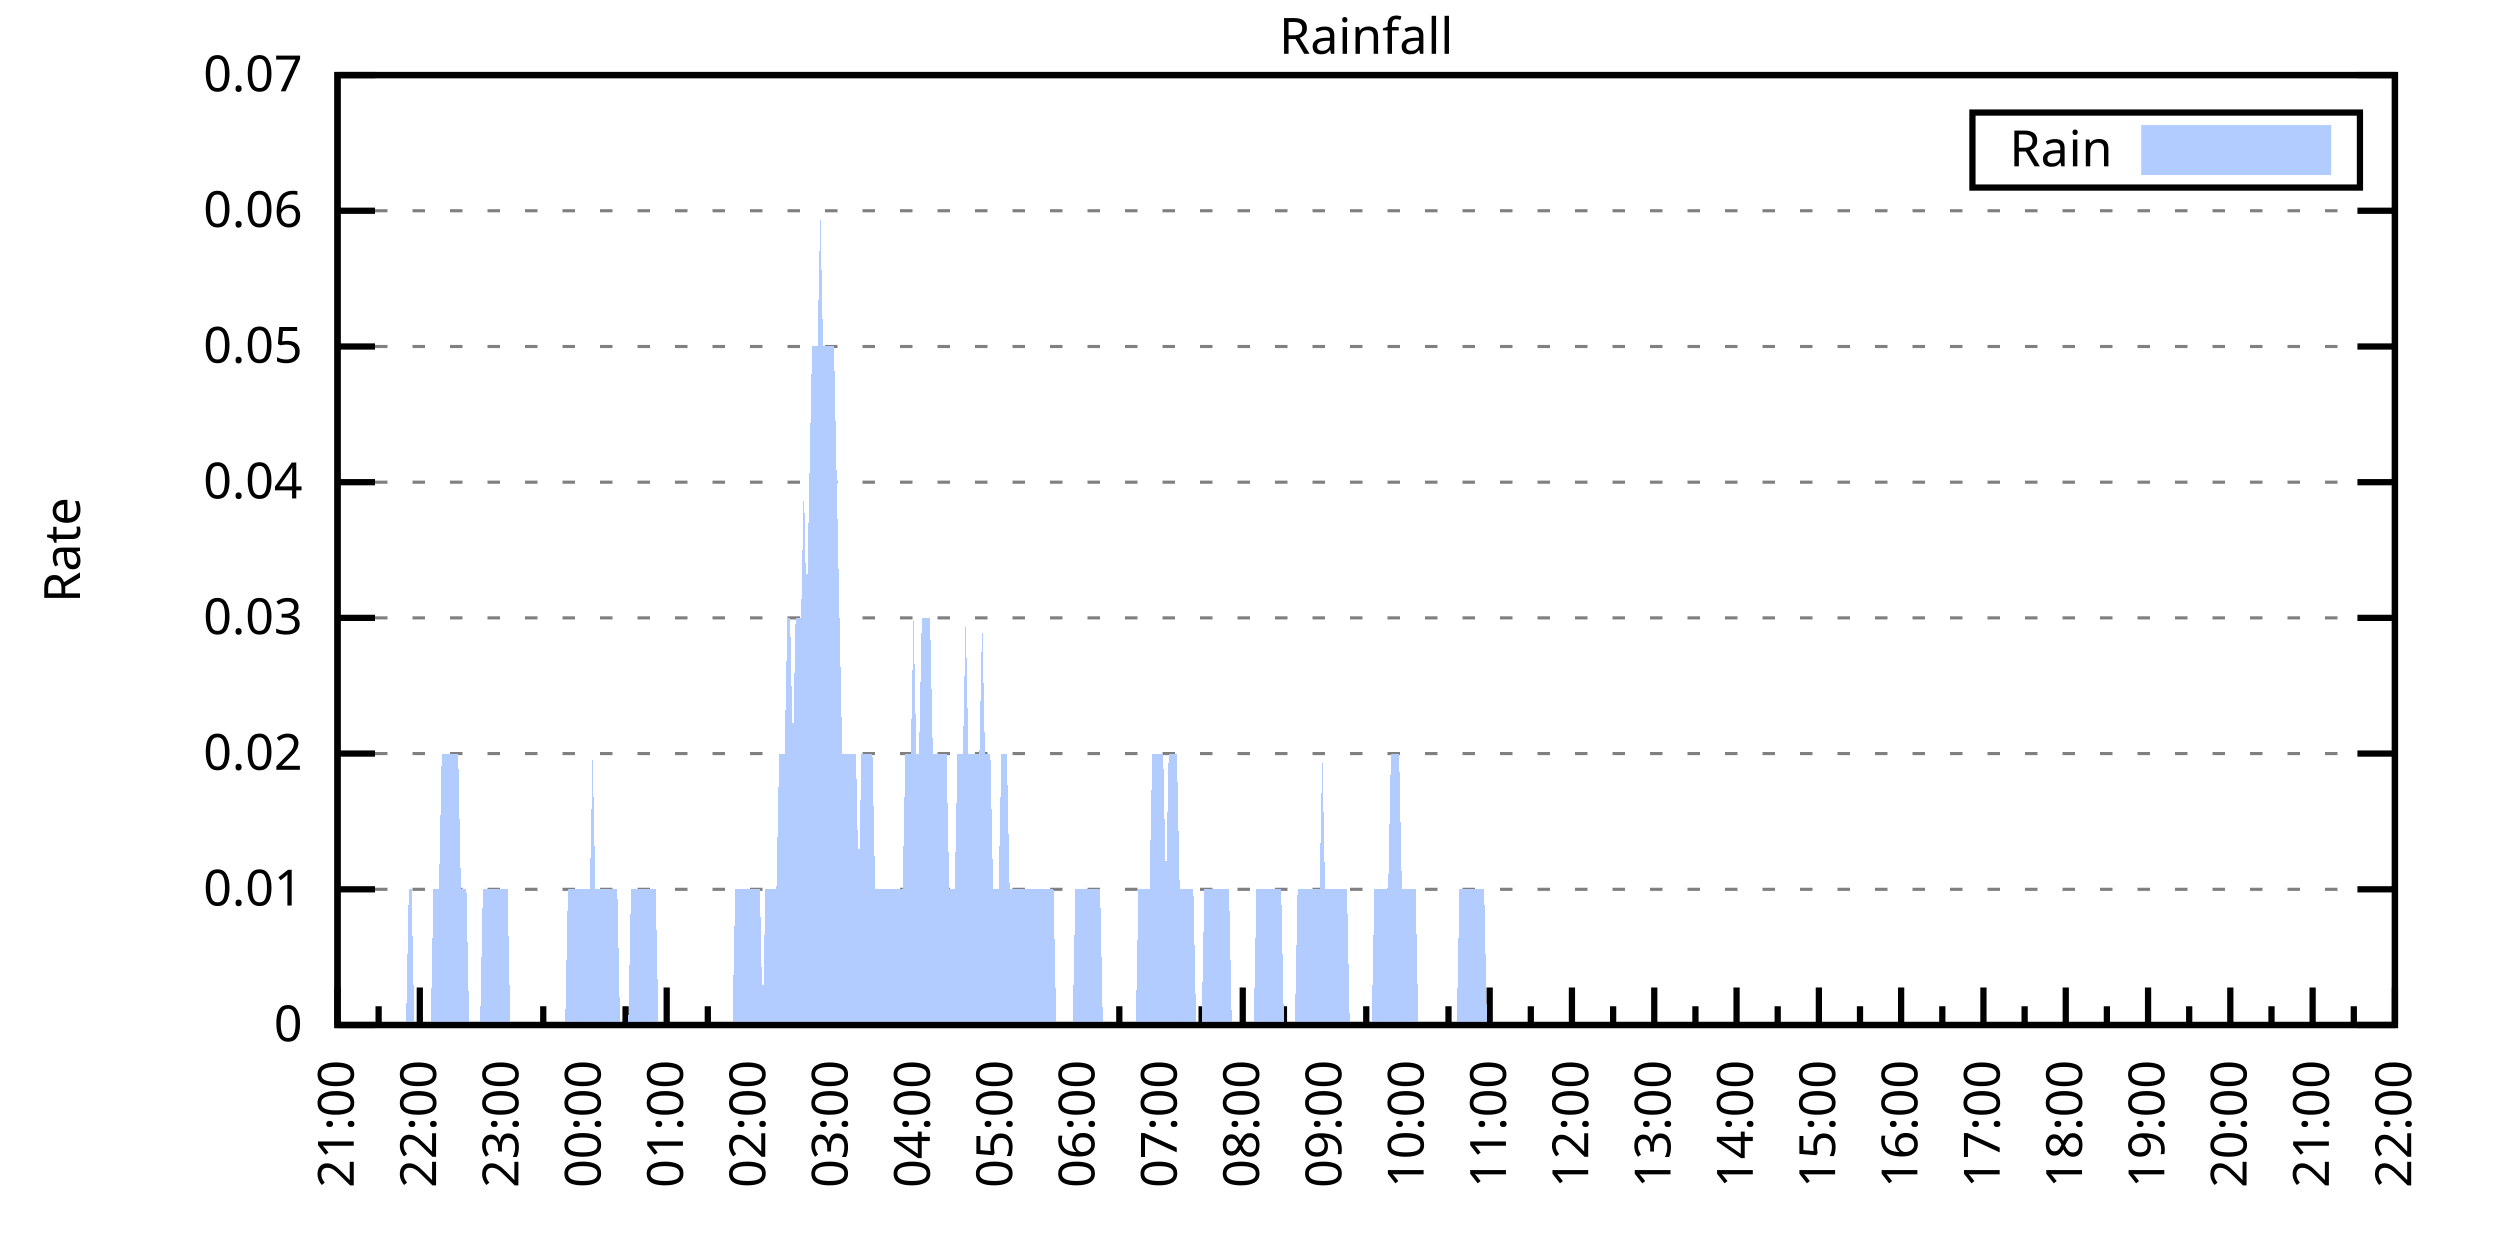
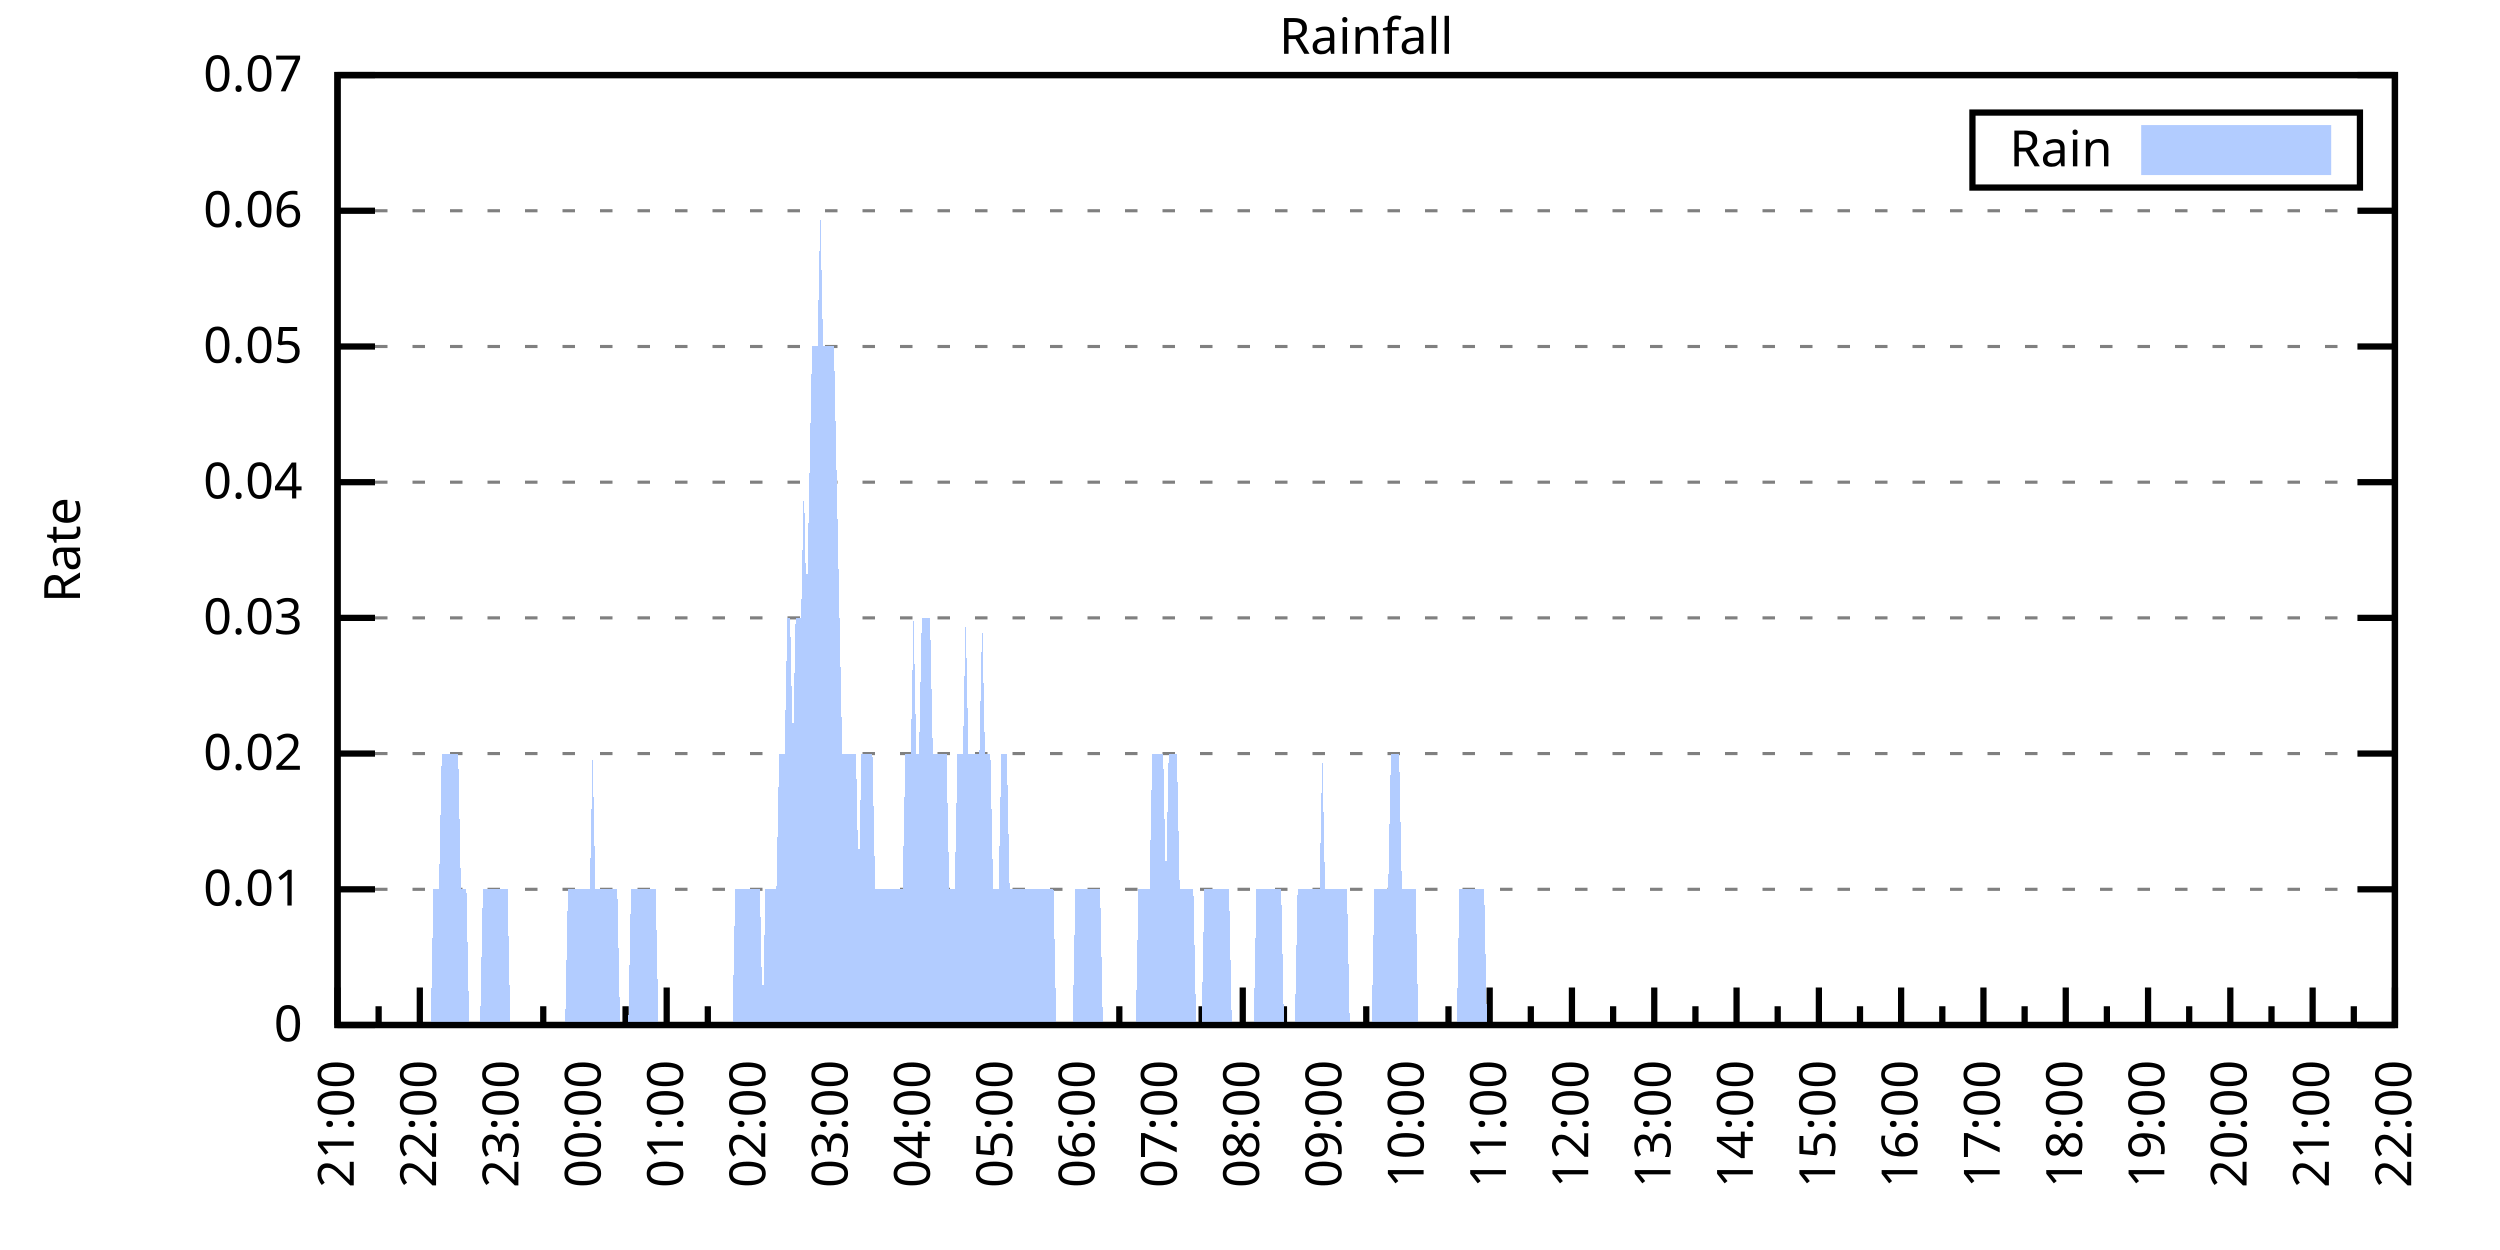
<svg xmlns="http://www.w3.org/2000/svg" xmlns:xlink="http://www.w3.org/1999/xlink" width="400" height="200" viewBox="0 0 400 200">
  <g id="gnuplot_canvas">
    <rect x="0" y="0" width="400" height="200" fill="none" />
    <defs>
      <circle id="gpDot" r="0.5" stroke-width="0.5" stroke="currentColor" />
      <path id="gpPt0" stroke-width="0.333" stroke="currentColor" d="M-1,0 h2 M0,-1 v2" />
      <path id="gpPt1" stroke-width="0.333" stroke="currentColor" d="M-1,-1 L1,1 M1,-1 L-1,1" />
      <path id="gpPt2" stroke-width="0.333" stroke="currentColor" d="M-1,0 L1,0 M0,-1 L0,1 M-1,-1 L1,1 M-1,1 L1,-1" />
      <rect id="gpPt3" stroke-width="0.333" stroke="currentColor" x="-1" y="-1" width="2" height="2" />
      <rect id="gpPt4" stroke-width="0.333" stroke="currentColor" fill="currentColor" x="-1" y="-1" width="2" height="2" />
      <circle id="gpPt5" stroke-width="0.333" stroke="currentColor" cx="0" cy="0" r="1" />
      <use xlink:href="#gpPt5" id="gpPt6" fill="currentColor" stroke="none" />
      <path id="gpPt7" stroke-width="0.333" stroke="currentColor" d="M0,-1.33 L-1.33,0.67 L1.33,0.67 z" />
      <use xlink:href="#gpPt7" id="gpPt8" fill="currentColor" stroke="none" />
      <use xlink:href="#gpPt7" id="gpPt9" stroke="currentColor" transform="rotate(180)" />
      <use xlink:href="#gpPt9" id="gpPt10" fill="currentColor" stroke="none" />
      <use xlink:href="#gpPt3" id="gpPt11" stroke="currentColor" transform="rotate(45)" />
      <use xlink:href="#gpPt11" id="gpPt12" fill="currentColor" stroke="none" />
      <path id="gpPt13" stroke-width="0.333" stroke="currentColor" d="M0,1.330 L1.265,0.411 L0.782,-1.067 L-0.782,-1.076 L-1.265,0.411 z" />
      <use xlink:href="#gpPt13" id="gpPt14" fill="currentColor" stroke="none" />
      <filter id="textbox" filterUnits="objectBoundingBox" x="0" y="0" height="1" width="1">
        <feFlood flood-color="white" flood-opacity="1" result="bgnd" />
        <feComposite in="SourceGraphic" in2="bgnd" operator="atop" />
      </filter>
      <filter id="greybox" filterUnits="objectBoundingBox" x="0" y="0" height="1" width="1">
        <feFlood flood-color="lightgrey" flood-opacity="1" result="grey" />
        <feComposite in="SourceGraphic" in2="grey" operator="atop" />
      </filter>
    </defs>
    <g fill="none" color="white" stroke="currentColor" stroke-width="1.00" stroke-linecap="butt" stroke-linejoin="miter">
</g>
    <g fill="none" color="black" stroke="currentColor" stroke-width="1.00" stroke-linecap="butt" stroke-linejoin="miter">
      <g stroke="none" shape-rendering="crispEdges">
        <polygon fill="rgb(255, 255, 255)" points="54.00,164.00 383.18,164.00 383.18,12.02 54.00,12.02 " />
      </g>
    </g>
    <g fill="none" color="black" stroke="currentColor" stroke-width="1.00" stroke-linecap="butt" stroke-linejoin="miter">
</g>
    <g fill="none" color="black" stroke="black" stroke-width="0.50" stroke-linecap="butt" stroke-linejoin="miter">
</g>
    <g fill="none" color="gray" stroke="currentColor" stroke-width="0.50" stroke-linecap="butt" stroke-linejoin="miter">
      <path stroke="gray" stroke-dasharray="2,4" class="gridline" d="M54.00,164.00 L383.19,164.00  " />
    </g>
    <g fill="none" color="gray" stroke="gray" stroke-width="1.00" stroke-linecap="butt" stroke-linejoin="miter">
</g>
    <g fill="none" color="black" stroke="currentColor" stroke-width="1.00" stroke-linecap="butt" stroke-linejoin="miter">
      <path stroke="black" d="M54.00,164.00 L60.00,164.00 M383.19,164.00 L377.19,164.00  " />
      <g transform="translate(48.40,166.60)" stroke="none" fill="black" font-family="Sans" font-size="8.00" text-anchor="end">
        <text>
          <tspan font-family="Sans"> 0</tspan>
        </text>
      </g>
    </g>
    <g fill="none" color="black" stroke="currentColor" stroke-width="1.00" stroke-linecap="butt" stroke-linejoin="miter">
</g>
    <g fill="none" color="black" stroke="black" stroke-width="0.50" stroke-linecap="butt" stroke-linejoin="miter">
</g>
    <g fill="none" color="gray" stroke="currentColor" stroke-width="0.50" stroke-linecap="butt" stroke-linejoin="miter">
      <path stroke="gray" stroke-dasharray="2,4" class="gridline" d="M54.00,142.29 L383.19,142.29  " />
    </g>
    <g fill="none" color="gray" stroke="gray" stroke-width="1.00" stroke-linecap="butt" stroke-linejoin="miter">
</g>
    <g fill="none" color="black" stroke="currentColor" stroke-width="1.00" stroke-linecap="butt" stroke-linejoin="miter">
      <path stroke="black" d="M54.00,142.29 L60.00,142.29 M383.19,142.29 L377.19,142.29  " />
      <g transform="translate(48.40,144.89)" stroke="none" fill="black" font-family="Sans" font-size="8.00" text-anchor="end">
        <text>
          <tspan font-family="Sans"> 0.01</tspan>
        </text>
      </g>
    </g>
    <g fill="none" color="black" stroke="currentColor" stroke-width="1.00" stroke-linecap="butt" stroke-linejoin="miter">
</g>
    <g fill="none" color="black" stroke="black" stroke-width="0.50" stroke-linecap="butt" stroke-linejoin="miter">
</g>
    <g fill="none" color="gray" stroke="currentColor" stroke-width="0.50" stroke-linecap="butt" stroke-linejoin="miter">
      <path stroke="gray" stroke-dasharray="2,4" class="gridline" d="M54.00,120.57 L383.19,120.57  " />
    </g>
    <g fill="none" color="gray" stroke="gray" stroke-width="1.00" stroke-linecap="butt" stroke-linejoin="miter">
</g>
    <g fill="none" color="black" stroke="currentColor" stroke-width="1.00" stroke-linecap="butt" stroke-linejoin="miter">
      <path stroke="black" d="M54.00,120.57 L60.00,120.57 M383.19,120.57 L377.19,120.57  " />
      <g transform="translate(48.40,123.17)" stroke="none" fill="black" font-family="Sans" font-size="8.00" text-anchor="end">
        <text>
          <tspan font-family="Sans"> 0.02</tspan>
        </text>
      </g>
    </g>
    <g fill="none" color="black" stroke="currentColor" stroke-width="1.00" stroke-linecap="butt" stroke-linejoin="miter">
</g>
    <g fill="none" color="black" stroke="black" stroke-width="0.50" stroke-linecap="butt" stroke-linejoin="miter">
</g>
    <g fill="none" color="gray" stroke="currentColor" stroke-width="0.50" stroke-linecap="butt" stroke-linejoin="miter">
      <path stroke="gray" stroke-dasharray="2,4" class="gridline" d="M54.00,98.86 L383.19,98.86  " />
    </g>
    <g fill="none" color="gray" stroke="gray" stroke-width="1.00" stroke-linecap="butt" stroke-linejoin="miter">
</g>
    <g fill="none" color="black" stroke="currentColor" stroke-width="1.00" stroke-linecap="butt" stroke-linejoin="miter">
      <path stroke="black" d="M54.00,98.86 L60.00,98.86 M383.19,98.86 L377.19,98.86  " />
      <g transform="translate(48.40,101.46)" stroke="none" fill="black" font-family="Sans" font-size="8.00" text-anchor="end">
        <text>
          <tspan font-family="Sans"> 0.03</tspan>
        </text>
      </g>
    </g>
    <g fill="none" color="black" stroke="currentColor" stroke-width="1.00" stroke-linecap="butt" stroke-linejoin="miter">
</g>
    <g fill="none" color="black" stroke="black" stroke-width="0.50" stroke-linecap="butt" stroke-linejoin="miter">
</g>
    <g fill="none" color="gray" stroke="currentColor" stroke-width="0.50" stroke-linecap="butt" stroke-linejoin="miter">
      <path stroke="gray" stroke-dasharray="2,4" class="gridline" d="M54.00,77.15 L383.19,77.15  " />
    </g>
    <g fill="none" color="gray" stroke="gray" stroke-width="1.00" stroke-linecap="butt" stroke-linejoin="miter">
</g>
    <g fill="none" color="black" stroke="currentColor" stroke-width="1.00" stroke-linecap="butt" stroke-linejoin="miter">
      <path stroke="black" d="M54.00,77.15 L60.00,77.15 M383.19,77.15 L377.19,77.15  " />
      <g transform="translate(48.40,79.75)" stroke="none" fill="black" font-family="Sans" font-size="8.00" text-anchor="end">
        <text>
          <tspan font-family="Sans"> 0.04</tspan>
        </text>
      </g>
    </g>
    <g fill="none" color="black" stroke="currentColor" stroke-width="1.00" stroke-linecap="butt" stroke-linejoin="miter">
</g>
    <g fill="none" color="black" stroke="black" stroke-width="0.50" stroke-linecap="butt" stroke-linejoin="miter">
</g>
    <g fill="none" color="gray" stroke="currentColor" stroke-width="0.50" stroke-linecap="butt" stroke-linejoin="miter">
      <path stroke="gray" stroke-dasharray="2,4" class="gridline" d="M54.00,55.44 L383.19,55.44  " />
    </g>
    <g fill="none" color="gray" stroke="gray" stroke-width="1.00" stroke-linecap="butt" stroke-linejoin="miter">
</g>
    <g fill="none" color="black" stroke="currentColor" stroke-width="1.00" stroke-linecap="butt" stroke-linejoin="miter">
      <path stroke="black" d="M54.00,55.44 L60.00,55.44 M383.19,55.44 L377.19,55.44  " />
      <g transform="translate(48.40,58.04)" stroke="none" fill="black" font-family="Sans" font-size="8.00" text-anchor="end">
        <text>
          <tspan font-family="Sans"> 0.05</tspan>
        </text>
      </g>
    </g>
    <g fill="none" color="black" stroke="currentColor" stroke-width="1.00" stroke-linecap="butt" stroke-linejoin="miter">
</g>
    <g fill="none" color="black" stroke="black" stroke-width="0.50" stroke-linecap="butt" stroke-linejoin="miter">
</g>
    <g fill="none" color="gray" stroke="currentColor" stroke-width="0.50" stroke-linecap="butt" stroke-linejoin="miter">
      <path stroke="gray" stroke-dasharray="2,4" class="gridline" d="M54.00,33.72 L383.19,33.72  " />
    </g>
    <g fill="none" color="gray" stroke="gray" stroke-width="1.00" stroke-linecap="butt" stroke-linejoin="miter">
</g>
    <g fill="none" color="black" stroke="currentColor" stroke-width="1.00" stroke-linecap="butt" stroke-linejoin="miter">
      <path stroke="black" d="M54.00,33.72 L60.00,33.72 M383.19,33.72 L377.19,33.72  " />
      <g transform="translate(48.40,36.32)" stroke="none" fill="black" font-family="Sans" font-size="8.00" text-anchor="end">
        <text>
          <tspan font-family="Sans"> 0.06</tspan>
        </text>
      </g>
    </g>
    <g fill="none" color="black" stroke="currentColor" stroke-width="1.00" stroke-linecap="butt" stroke-linejoin="miter">
</g>
    <g fill="none" color="black" stroke="black" stroke-width="0.50" stroke-linecap="butt" stroke-linejoin="miter">
</g>
    <g fill="none" color="gray" stroke="currentColor" stroke-width="0.50" stroke-linecap="butt" stroke-linejoin="miter">
      <path stroke="gray" stroke-dasharray="2,4" class="gridline" d="M54.00,12.01 L383.19,12.01  " />
    </g>
    <g fill="none" color="gray" stroke="gray" stroke-width="1.00" stroke-linecap="butt" stroke-linejoin="miter">
</g>
    <g fill="none" color="black" stroke="currentColor" stroke-width="1.00" stroke-linecap="butt" stroke-linejoin="miter">
      <path stroke="black" d="M54.00,12.01 L60.00,12.01 M383.19,12.01 L377.19,12.01  " />
      <g transform="translate(48.40,14.61)" stroke="none" fill="black" font-family="Sans" font-size="8.00" text-anchor="end">
        <text>
          <tspan font-family="Sans"> 0.07</tspan>
        </text>
      </g>
    </g>
    <g fill="none" color="black" stroke="currentColor" stroke-width="1.00" stroke-linecap="butt" stroke-linejoin="miter">
      <path stroke="black" d="M54.00,164.00 L54.00,158.00  " />
      <g transform="translate(56.60,169.60) rotate(270)" stroke="none" fill="black" font-family="Sans" font-size="8.00" text-anchor="end">
        <text>
          <tspan font-family="Sans">21:00</tspan>
        </text>
      </g>
    </g>
    <g fill="none" color="black" stroke="currentColor" stroke-width="1.00" stroke-linecap="butt" stroke-linejoin="miter">
      <path stroke="black" d="M60.58,164.00 L60.58,161.00 M67.17,164.00 L67.17,158.00  " />
      <g transform="translate(69.77,169.60) rotate(270)" stroke="none" fill="black" font-family="Sans" font-size="8.00" text-anchor="end">
        <text>
          <tspan font-family="Sans">22:00</tspan>
        </text>
      </g>
    </g>
    <g fill="none" color="black" stroke="currentColor" stroke-width="1.00" stroke-linecap="butt" stroke-linejoin="miter">
      <path stroke="black" d="M73.75,164.00 L73.75,161.00 M80.34,164.00 L80.34,158.00  " />
      <g transform="translate(82.94,169.60) rotate(270)" stroke="none" fill="black" font-family="Sans" font-size="8.00" text-anchor="end">
        <text>
          <tspan font-family="Sans">23:00</tspan>
        </text>
      </g>
    </g>
    <g fill="none" color="black" stroke="currentColor" stroke-width="1.00" stroke-linecap="butt" stroke-linejoin="miter">
      <path stroke="black" d="M86.92,164.00 L86.92,161.00 M93.50,164.00 L93.50,158.00  " />
      <g transform="translate(96.10,169.60) rotate(270)" stroke="none" fill="black" font-family="Sans" font-size="8.00" text-anchor="end">
        <text>
          <tspan font-family="Sans">00:00</tspan>
        </text>
      </g>
    </g>
    <g fill="none" color="black" stroke="currentColor" stroke-width="1.00" stroke-linecap="butt" stroke-linejoin="miter">
      <path stroke="black" d="M100.09,164.00 L100.09,161.00 M106.67,164.00 L106.67,158.00  " />
      <g transform="translate(109.27,169.60) rotate(270)" stroke="none" fill="black" font-family="Sans" font-size="8.00" text-anchor="end">
        <text>
          <tspan font-family="Sans">01:00</tspan>
        </text>
      </g>
    </g>
    <g fill="none" color="black" stroke="currentColor" stroke-width="1.00" stroke-linecap="butt" stroke-linejoin="miter">
      <path stroke="black" d="M113.25,164.00 L113.25,161.00 M119.84,164.00 L119.84,158.00  " />
      <g transform="translate(122.44,169.60) rotate(270)" stroke="none" fill="black" font-family="Sans" font-size="8.00" text-anchor="end">
        <text>
          <tspan font-family="Sans">02:00</tspan>
        </text>
      </g>
    </g>
    <g fill="none" color="black" stroke="currentColor" stroke-width="1.00" stroke-linecap="butt" stroke-linejoin="miter">
      <path stroke="black" d="M126.42,164.00 L126.42,161.00 M133.01,164.00 L133.01,158.00  " />
      <g transform="translate(135.61,169.60) rotate(270)" stroke="none" fill="black" font-family="Sans" font-size="8.00" text-anchor="end">
        <text>
          <tspan font-family="Sans">03:00</tspan>
        </text>
      </g>
    </g>
    <g fill="none" color="black" stroke="currentColor" stroke-width="1.00" stroke-linecap="butt" stroke-linejoin="miter">
      <path stroke="black" d="M139.59,164.00 L139.59,161.00 M146.17,164.00 L146.17,158.00  " />
      <g transform="translate(148.77,169.60) rotate(270)" stroke="none" fill="black" font-family="Sans" font-size="8.00" text-anchor="end">
        <text>
          <tspan font-family="Sans">04:00</tspan>
        </text>
      </g>
    </g>
    <g fill="none" color="black" stroke="currentColor" stroke-width="1.00" stroke-linecap="butt" stroke-linejoin="miter">
      <path stroke="black" d="M152.76,164.00 L152.76,161.00 M159.34,164.00 L159.34,158.00  " />
      <g transform="translate(161.94,169.60) rotate(270)" stroke="none" fill="black" font-family="Sans" font-size="8.00" text-anchor="end">
        <text>
          <tspan font-family="Sans">05:00</tspan>
        </text>
      </g>
    </g>
    <g fill="none" color="black" stroke="currentColor" stroke-width="1.00" stroke-linecap="butt" stroke-linejoin="miter">
      <path stroke="black" d="M165.92,164.00 L165.92,161.00 M172.51,164.00 L172.51,158.00  " />
      <g transform="translate(175.11,169.60) rotate(270)" stroke="none" fill="black" font-family="Sans" font-size="8.00" text-anchor="end">
        <text>
          <tspan font-family="Sans">06:00</tspan>
        </text>
      </g>
    </g>
    <g fill="none" color="black" stroke="currentColor" stroke-width="1.00" stroke-linecap="butt" stroke-linejoin="miter">
      <path stroke="black" d="M179.09,164.00 L179.09,161.00 M185.68,164.00 L185.68,158.00  " />
      <g transform="translate(188.28,169.60) rotate(270)" stroke="none" fill="black" font-family="Sans" font-size="8.00" text-anchor="end">
        <text>
          <tspan font-family="Sans">07:00</tspan>
        </text>
      </g>
    </g>
    <g fill="none" color="black" stroke="currentColor" stroke-width="1.00" stroke-linecap="butt" stroke-linejoin="miter">
      <path stroke="black" d="M192.26,164.00 L192.26,161.00 M198.84,164.00 L198.84,158.00  " />
      <g transform="translate(201.44,169.60) rotate(270)" stroke="none" fill="black" font-family="Sans" font-size="8.00" text-anchor="end">
        <text>
          <tspan font-family="Sans">08:00</tspan>
        </text>
      </g>
    </g>
    <g fill="none" color="black" stroke="currentColor" stroke-width="1.00" stroke-linecap="butt" stroke-linejoin="miter">
      <path stroke="black" d="M205.43,164.00 L205.43,161.00 M212.01,164.00 L212.01,158.00  " />
      <g transform="translate(214.61,169.60) rotate(270)" stroke="none" fill="black" font-family="Sans" font-size="8.00" text-anchor="end">
        <text>
          <tspan font-family="Sans">09:00</tspan>
        </text>
      </g>
    </g>
    <g fill="none" color="black" stroke="currentColor" stroke-width="1.00" stroke-linecap="butt" stroke-linejoin="miter">
      <path stroke="black" d="M218.60,164.00 L218.60,161.00 M225.18,164.00 L225.18,158.00  " />
      <g transform="translate(227.78,169.60) rotate(270)" stroke="none" fill="black" font-family="Sans" font-size="8.00" text-anchor="end">
        <text>
          <tspan font-family="Sans">10:00</tspan>
        </text>
      </g>
    </g>
    <g fill="none" color="black" stroke="currentColor" stroke-width="1.00" stroke-linecap="butt" stroke-linejoin="miter">
      <path stroke="black" d="M231.76,164.00 L231.76,161.00 M238.35,164.00 L238.35,158.00  " />
      <g transform="translate(240.95,169.60) rotate(270)" stroke="none" fill="black" font-family="Sans" font-size="8.00" text-anchor="end">
        <text>
          <tspan font-family="Sans">11:00</tspan>
        </text>
      </g>
    </g>
    <g fill="none" color="black" stroke="currentColor" stroke-width="1.00" stroke-linecap="butt" stroke-linejoin="miter">
      <path stroke="black" d="M244.93,164.00 L244.93,161.00 M251.51,164.00 L251.51,158.00  " />
      <g transform="translate(254.11,169.60) rotate(270)" stroke="none" fill="black" font-family="Sans" font-size="8.00" text-anchor="end">
        <text>
          <tspan font-family="Sans">12:00</tspan>
        </text>
      </g>
    </g>
    <g fill="none" color="black" stroke="currentColor" stroke-width="1.00" stroke-linecap="butt" stroke-linejoin="miter">
      <path stroke="black" d="M258.10,164.00 L258.10,161.00 M264.68,164.00 L264.68,158.00  " />
      <g transform="translate(267.28,169.60) rotate(270)" stroke="none" fill="black" font-family="Sans" font-size="8.00" text-anchor="end">
        <text>
          <tspan font-family="Sans">13:00</tspan>
        </text>
      </g>
    </g>
    <g fill="none" color="black" stroke="currentColor" stroke-width="1.00" stroke-linecap="butt" stroke-linejoin="miter">
      <path stroke="black" d="M271.27,164.00 L271.27,161.00 M277.85,164.00 L277.85,158.00  " />
      <g transform="translate(280.45,169.60) rotate(270)" stroke="none" fill="black" font-family="Sans" font-size="8.00" text-anchor="end">
        <text>
          <tspan font-family="Sans">14:00</tspan>
        </text>
      </g>
    </g>
    <g fill="none" color="black" stroke="currentColor" stroke-width="1.00" stroke-linecap="butt" stroke-linejoin="miter">
      <path stroke="black" d="M284.43,164.00 L284.43,161.00 M291.02,164.00 L291.02,158.00  " />
      <g transform="translate(293.62,169.60) rotate(270)" stroke="none" fill="black" font-family="Sans" font-size="8.00" text-anchor="end">
        <text>
          <tspan font-family="Sans">15:00</tspan>
        </text>
      </g>
    </g>
    <g fill="none" color="black" stroke="currentColor" stroke-width="1.00" stroke-linecap="butt" stroke-linejoin="miter">
      <path stroke="black" d="M297.60,164.00 L297.60,161.00 M304.18,164.00 L304.18,158.00  " />
      <g transform="translate(306.78,169.60) rotate(270)" stroke="none" fill="black" font-family="Sans" font-size="8.00" text-anchor="end">
        <text>
          <tspan font-family="Sans">16:00</tspan>
        </text>
      </g>
    </g>
    <g fill="none" color="black" stroke="currentColor" stroke-width="1.00" stroke-linecap="butt" stroke-linejoin="miter">
      <path stroke="black" d="M310.77,164.00 L310.77,161.00 M317.35,164.00 L317.35,158.00  " />
      <g transform="translate(319.95,169.60) rotate(270)" stroke="none" fill="black" font-family="Sans" font-size="8.00" text-anchor="end">
        <text>
          <tspan font-family="Sans">17:00</tspan>
        </text>
      </g>
    </g>
    <g fill="none" color="black" stroke="currentColor" stroke-width="1.00" stroke-linecap="butt" stroke-linejoin="miter">
      <path stroke="black" d="M323.94,164.00 L323.94,161.00 M330.52,164.00 L330.52,158.00  " />
      <g transform="translate(333.12,169.60) rotate(270)" stroke="none" fill="black" font-family="Sans" font-size="8.00" text-anchor="end">
        <text>
          <tspan font-family="Sans">18:00</tspan>
        </text>
      </g>
    </g>
    <g fill="none" color="black" stroke="currentColor" stroke-width="1.00" stroke-linecap="butt" stroke-linejoin="miter">
      <path stroke="black" d="M337.10,164.00 L337.10,161.00 M343.69,164.00 L343.69,158.00  " />
      <g transform="translate(346.29,169.60) rotate(270)" stroke="none" fill="black" font-family="Sans" font-size="8.00" text-anchor="end">
        <text>
          <tspan font-family="Sans">19:00</tspan>
        </text>
      </g>
    </g>
    <g fill="none" color="black" stroke="currentColor" stroke-width="1.00" stroke-linecap="butt" stroke-linejoin="miter">
      <path stroke="black" d="M350.27,164.00 L350.27,161.00 M356.85,164.00 L356.85,158.00  " />
      <g transform="translate(359.45,169.60) rotate(270)" stroke="none" fill="black" font-family="Sans" font-size="8.00" text-anchor="end">
        <text>
          <tspan font-family="Sans">20:00</tspan>
        </text>
      </g>
    </g>
    <g fill="none" color="black" stroke="currentColor" stroke-width="1.00" stroke-linecap="butt" stroke-linejoin="miter">
      <path stroke="black" d="M363.44,164.00 L363.44,161.00 M370.02,164.00 L370.02,158.00  " />
      <g transform="translate(372.62,169.60) rotate(270)" stroke="none" fill="black" font-family="Sans" font-size="8.00" text-anchor="end">
        <text>
          <tspan font-family="Sans">21:00</tspan>
        </text>
      </g>
    </g>
    <g fill="none" color="black" stroke="currentColor" stroke-width="1.00" stroke-linecap="butt" stroke-linejoin="miter">
      <path stroke="black" d="M376.61,164.00 L376.61,161.00 M383.19,164.00 L383.19,158.00  " />
      <g transform="translate(385.79,169.60) rotate(270)" stroke="none" fill="black" font-family="Sans" font-size="8.00" text-anchor="end">
        <text>
          <tspan font-family="Sans">22:00</tspan>
        </text>
      </g>
    </g>
    <g fill="none" color="black" stroke="currentColor" stroke-width="1.00" stroke-linecap="butt" stroke-linejoin="miter">
</g>
    <g fill="none" color="black" stroke="currentColor" stroke-width="1.00" stroke-linecap="butt" stroke-linejoin="miter">
      <path stroke="black" d="M54.00,12.01 L54.00,164.00 L383.19,164.00 L383.19,12.01 L54.00,12.01 Z  " />
    </g>
    <g fill="none" color="black" stroke="currentColor" stroke-width="1.00" stroke-linecap="butt" stroke-linejoin="miter">
      <g transform="translate(12.80,88.01) rotate(270)" stroke="none" fill="black" font-family="Sans" font-size="8.00" text-anchor="middle">
        <text>
          <tspan font-family="Sans">Rate</tspan>
        </text>
      </g>
    </g>
    <g fill="none" color="black" stroke="currentColor" stroke-width="1.00" stroke-linecap="butt" stroke-linejoin="miter">
</g>
    <g fill="none" color="black" stroke="currentColor" stroke-width="1.00" stroke-linecap="butt" stroke-linejoin="miter">
      <path stroke="black" d="M315.59,30.01 L315.59,18.01 L377.59,18.01 L377.59,30.01 L315.59,30.01 Z  " />
    </g>
    <g id="Rainfall_plot_1">
      <g fill="none" color="white" stroke="black" stroke-width="2.00" stroke-linecap="butt" stroke-linejoin="miter">
</g>
      <g fill="none" color="black" stroke="currentColor" stroke-width="2.00" stroke-linecap="butt" stroke-linejoin="miter">
        <g transform="translate(337.99,26.61)" stroke="none" fill="black" font-family="Sans" font-size="8.00" text-anchor="end">
          <text>
            <tspan font-family="Sans">Rain</tspan>
          </text>
        </g>
      </g>
      <g fill="none" color="black" stroke="currentColor" stroke-width="2.00" stroke-linecap="butt" stroke-linejoin="miter">
        <g stroke="none" shape-rendering="crispEdges">
          <polygon fill="rgb(178, 204, 255)" points="343.59,27.01 371.99,27.01 371.99,21.01 343.59,21.01 " />
        </g>
        <path stroke="rgb(178, 204, 255)" d="M343.59,27.01 L371.99,27.01 L371.99,21.01 L343.59,21.01 L343.59,27.01 Z  " />
      </g>
      <g fill="none" color="black" stroke="currentColor" stroke-width="2.00" stroke-linecap="butt" stroke-linejoin="miter">
        <g stroke="none" shape-rendering="crispEdges">
-           <polygon fill="rgb(178, 204, 255)" points="61.02,164.00 61.46,164.00 61.90,164.00 62.34,164.00 62.78,164.00 63.22,164.00 63.66,164.00 64.10,164.00 64.53,164.00 64.97,164.00 65.41,142.29 65.85,142.29 66.29,164.00 66.73,164.00 67.17,164.00 67.61,164.00 68.05,164.00 68.48,164.00 68.92,164.00 69.36,142.29 69.80,142.29 70.24,142.29 70.68,120.57 71.12,120.57 71.56,120.57 72.00,120.57 72.43,120.57 72.87,120.57 73.31,120.57 73.75,142.29 74.19,142.29 74.63,142.29 75.07,164.00 75.51,164.00 75.95,164.00 76.38,164.00 76.82,164.00 77.26,142.29 77.70,142.29 78.14,142.29 78.58,142.29 79.02,142.29 79.46,142.29 79.90,142.29 80.34,142.29 80.77,142.29 81.21,142.29 81.65,164.00 82.09,164.00 82.53,164.00 82.97,164.00 83.41,164.00 83.85,164.00 84.29,164.00 84.72,164.00 85.16,164.00 85.60,164.00 86.04,164.00 86.48,164.00 86.92,164.00 87.36,164.00 87.80,164.00 88.24,164.00 88.67,164.00 89.11,164.00 89.55,164.00 89.99,164.00 90.43,164.00 90.87,142.29 91.31,142.29 91.75,142.29 92.19,142.29 92.62,142.29 93.06,142.29 93.50,142.29 93.94,142.29 94.38,142.29 94.82,120.57 95.26,142.29 95.70,142.29 96.14,142.29 96.58,142.29 97.01,142.29 97.45,142.29 97.89,142.29 98.33,142.29 98.77,142.29 99.21,164.00 99.65,164.00 100.09,164.00 100.53,164.00 100.96,142.29 101.40,142.29 101.84,142.29 102.28,142.29 102.72,142.29 103.16,142.29 103.60,142.29 104.04,142.29 104.48,142.29 104.91,142.29 105.35,164.00 105.79,164.00 106.23,164.00 106.67,164.00 107.11,164.00 107.55,164.00 107.99,164.00 108.43,164.00 108.87,164.00 109.30,164.00 109.74,164.00 110.18,164.00 110.62,164.00 111.06,164.00 111.50,164.00 111.94,164.00 112.38,164.00 112.82,164.00 113.25,164.00 113.69,164.00 114.13,164.00 114.57,164.00 115.01,164.00 115.45,164.00 115.89,164.00 116.33,164.00 116.77,164.00 117.20,164.00 117.64,142.29 118.08,142.29 118.52,142.29 118.96,142.29 119.40,142.29 119.84,142.29 120.28,142.29 120.72,142.29 121.15,142.29 121.59,142.29 122.03,164.00 122.47,142.29 122.91,142.29 123.35,142.29 123.79,142.29 124.23,142.29 124.67,120.57 125.11,120.57 125.54,120.57 125.98,98.86 126.42,98.86 126.86,120.57 127.30,98.86 127.74,98.86 128.18,98.86 128.62,77.15 129.06,98.86 129.49,77.15 129.93,55.44 130.37,55.44 130.81,55.44 131.25,33.72 131.69,55.44 132.13,55.44 132.57,55.44 133.01,55.44 133.44,55.44 133.88,77.15 134.32,98.86 134.76,120.57 135.20,120.57 135.64,120.57 136.08,120.57 136.52,120.57 136.96,120.57 137.39,142.29 137.83,120.57 138.27,120.57 138.71,120.57 139.15,120.57 139.59,120.57 140.03,142.29 140.47,142.29 140.91,142.29 141.35,142.29 141.78,142.29 142.22,142.29 142.66,142.29 143.10,142.29 143.54,142.29 143.98,142.29 144.42,142.29 144.86,120.57 145.30,120.57 145.73,120.57 146.17,98.86 146.61,120.57 147.05,120.57 147.49,98.86 147.93,98.86 148.37,98.86 148.81,98.86 149.25,120.57 149.68,120.57 150.12,120.57 150.56,120.57 151.00,120.57 151.44,120.57 151.88,142.29 152.32,142.29 152.76,142.29 153.20,120.57 153.63,120.57 154.07,120.57 154.51,98.86 154.95,120.57 155.39,120.57 155.83,120.57 156.27,120.57 156.71,120.57 157.15,98.86 157.59,120.57 158.02,120.57 158.46,120.57 158.90,142.29 159.34,142.29 159.78,142.29 160.22,120.57 160.66,120.57 161.10,120.57 161.54,142.29 161.97,142.29 162.41,142.29 162.85,142.29 163.29,142.29 163.73,142.29 164.17,142.29 164.61,142.29 165.05,142.29 165.49,142.29 165.92,142.29 166.36,142.29 166.80,142.29 167.24,142.29 167.68,142.29 168.12,142.29 168.56,142.29 169.00,164.00 169.44,164.00 169.87,164.00 170.31,164.00 170.75,164.00 171.19,164.00 171.63,164.00 172.07,142.29 172.51,142.29 172.95,142.29 173.39,142.29 173.83,142.29 174.26,142.29 174.70,142.29 175.14,142.29 175.58,142.29 176.02,142.29 176.46,164.00 176.90,164.00 177.34,164.00 177.78,164.00 178.21,164.00 178.65,164.00 179.09,164.00 179.53,164.00 179.97,164.00 180.41,164.00 180.85,164.00 181.29,164.00 181.73,164.00 182.16,142.29 182.60,142.29 183.04,142.29 183.48,142.29 183.92,142.29 184.36,120.57 184.80,120.57 185.24,120.57 185.68,120.57 186.11,120.57 186.55,142.29 186.99,120.57 187.43,120.57 187.87,120.57 188.31,120.57 188.75,142.29 189.19,142.29 189.63,142.29 190.07,142.29 190.50,142.29 190.94,142.29 191.38,164.00 191.82,164.00 192.26,164.00 192.70,142.29 193.14,142.29 193.58,142.29 194.02,142.29 194.45,142.29 194.89,142.29 195.33,142.29 195.77,142.29 196.21,142.29 196.65,142.29 197.09,164.00 197.53,164.00 197.97,164.00 198.40,164.00 198.84,164.00 199.28,164.00 199.72,164.00 200.16,164.00 200.60,164.00 201.04,142.29 201.48,142.29 201.92,142.29 202.35,142.29 202.79,142.29 203.23,142.29 203.67,142.29 204.11,142.29 204.55,142.29 204.99,142.29 205.43,164.00 205.87,164.00 206.31,164.00 206.74,164.00 207.18,164.00 207.62,142.29 208.06,142.29 208.50,142.29 208.94,142.29 209.38,142.29 209.82,142.29 210.26,142.29 210.69,142.29 211.13,142.29 211.57,120.57 212.01,142.29 212.45,142.29 212.89,142.29 213.33,142.29 213.77,142.29 214.21,142.29 214.64,142.29 215.08,142.29 215.52,142.29 215.96,164.00 216.40,164.00 216.84,164.00 217.28,164.00 217.72,164.00 218.16,164.00 218.60,164.00 219.03,164.00 219.47,164.00 219.91,142.29 220.35,142.29 220.79,142.29 221.23,142.29 221.67,142.29 222.11,142.29 222.55,120.57 222.98,120.57 223.42,120.57 223.86,120.57 224.30,142.29 224.74,142.29 225.18,142.29 225.62,142.29 226.06,142.29 226.50,142.29 226.93,164.00 227.37,164.00 227.81,164.00 228.25,164.00 228.69,164.00 229.13,164.00 229.57,164.00 230.01,164.00 230.45,164.00 230.88,164.00 231.32,164.00 231.76,164.00 232.20,164.00 232.64,164.00 233.08,164.00 233.52,142.29 233.96,142.29 234.40,142.29 234.84,142.29 235.27,142.29 235.71,142.29 236.15,142.29 236.59,142.29 237.03,142.29 237.47,142.29 237.91,164.00 238.35,164.00 238.79,164.00 239.22,164.00 239.66,164.00 240.10,164.00 240.54,164.00 240.98,164.00 241.42,164.00 241.86,164.00 242.30,164.00 242.74,164.00 243.17,164.00 243.61,164.00 244.05,164.00 244.49,164.00 244.93,164.00 245.37,164.00 245.81,164.00 246.25,164.00 246.69,164.00 247.12,164.00 247.56,164.00 248.00,164.00 248.44,164.00 248.88,164.00 249.32,164.00 249.76,164.00 250.20,164.00 250.64,164.00 251.08,164.00 251.51,164.00 251.95,164.00 252.39,164.00 252.83,164.00 253.27,164.00 253.71,164.00 254.15,164.00 254.59,164.00 255.03,164.00 255.46,164.00 255.90,164.00 256.34,164.00 256.78,164.00 257.22,164.00 257.66,164.00 258.10,164.00 258.54,164.00 258.98,164.00 259.41,164.00 259.85,164.00 260.29,164.00 260.73,164.00 261.17,164.00 261.61,164.00 262.05,164.00 262.49,164.00 262.93,164.00 263.36,164.00 263.80,164.00 264.24,164.00 264.68,164.00 265.12,164.00 265.56,164.00 266.00,164.00 266.44,164.00 266.88,164.00 267.32,164.00 267.75,164.00 268.19,164.00 268.63,164.00 269.07,164.00 269.51,164.00 269.95,164.00 270.39,164.00 270.83,164.00 271.27,164.00 271.70,164.00 272.14,164.00 272.58,164.00 273.02,164.00 273.46,164.00 273.90,164.00 274.34,164.00 274.78,164.00 275.22,164.00 275.65,164.00 276.09,164.00 276.53,164.00 276.97,164.00 277.41,164.00 277.85,164.00 278.29,164.00 278.73,164.00 279.17,164.00 279.60,164.00 280.04,164.00 280.48,164.00 280.92,164.00 281.36,164.00 281.80,164.00 282.24,164.00 282.68,164.00 283.12,164.00 283.56,164.00 283.99,164.00 284.43,164.00 284.87,164.00 285.31,164.00 285.75,164.00 286.19,164.00 286.63,164.00 287.07,164.00 287.51,164.00 287.94,164.00 288.38,164.00 288.82,164.00 289.26,164.00 289.70,164.00 290.14,164.00 290.58,164.00 291.02,164.00 291.46,164.00 291.89,164.00 292.33,164.00 292.77,164.00 293.21,164.00 293.65,164.00 294.09,164.00 294.53,164.00 294.97,164.00 295.41,164.00 295.84,164.00 296.28,164.00 296.72,164.00 297.16,164.00 297.60,164.00 298.04,164.00 298.48,164.00 298.92,164.00 299.36,164.00 299.80,164.00 300.23,164.00 300.67,164.00 301.11,164.00 301.55,164.00 301.99,164.00 302.43,164.00 302.87,164.00 303.31,164.00 303.75,164.00 304.18,164.00 304.62,164.00 305.06,164.00 305.50,164.00 305.94,164.00 306.38,164.00 306.82,164.00 307.26,164.00 307.70,164.00 308.13,164.00 308.57,164.00 309.01,164.00 309.45,164.00 309.89,164.00 310.33,164.00 310.77,164.00 311.21,164.00 311.65,164.00 312.08,164.00 312.52,164.00 312.96,164.00 313.40,164.00 313.84,164.00 314.28,164.00 314.72,164.00 315.16,164.00 315.60,164.00 316.04,164.00 316.47,164.00 316.91,164.00 317.35,164.00 317.79,164.00 318.23,164.00 318.67,164.00 319.11,164.00 319.55,164.00 319.99,164.00 320.42,164.00 320.86,164.00 321.30,164.00 321.74,164.00 322.18,164.00 322.62,164.00 323.06,164.00 323.50,164.00 323.94,164.00 324.37,164.00 324.81,164.00 325.25,164.00 325.69,164.00 326.13,164.00 326.57,164.00 327.01,164.00 327.45,164.00 327.89,164.00 328.33,164.00 328.76,164.00 329.20,164.00 329.64,164.00 330.08,164.00 330.52,164.00 330.96,164.00 331.40,164.00 331.84,164.00 332.28,164.00 332.71,164.00 333.15,164.00 333.59,164.00 334.03,164.00 334.47,164.00 334.91,164.00 335.35,164.00 335.79,164.00 336.23,164.00 336.66,164.00 337.10,164.00 337.54,164.00 337.98,164.00 338.42,164.00 338.86,164.00 339.30,164.00 339.74,164.00 340.18,164.00 340.61,164.00 341.05,164.00 341.49,164.00 341.93,164.00 342.37,164.00 342.81,164.00 343.25,164.00 343.69,164.00 344.13,164.00 344.57,164.00 345.00,164.00 345.44,164.00 345.88,164.00 346.32,164.00 346.76,164.00 347.20,164.00 347.64,164.00 348.08,164.00 348.52,164.00 348.95,164.00 349.39,164.00 349.83,164.00 350.27,164.00 350.71,164.00 351.15,164.00 351.59,164.00 352.03,164.00 352.47,164.00 352.90,164.00 353.34,164.00 353.78,164.00 354.22,164.00 354.66,164.00 355.10,164.00 355.54,164.00 355.98,164.00 356.42,164.00 356.85,164.00 357.29,164.00 357.73,164.00 358.17,164.00 358.61,164.00 359.05,164.00 359.49,164.00 359.93,164.00 360.37,164.00 360.81,164.00 361.24,164.00 361.68,164.00 362.12,164.00 362.56,164.00 363.00,164.00 363.44,164.00 363.88,164.00 364.32,164.00 364.76,164.00 365.19,164.00 365.63,164.00 366.07,164.00 366.95,164.00 367.39,164.00 367.83,164.00 368.27,164.00 368.71,164.00 369.14,164.00 369.58,164.00 370.02,164.00 370.46,164.00 370.90,164.00 371.34,164.00 371.78,164.00 372.22,164.00 372.66,164.00 373.09,164.00 373.53,164.00 373.97,164.00 374.41,164.00 374.85,164.00 375.29,164.00 375.73,164.00 376.17,164.00 376.61,164.00 376.61,164.00 61.02,164.00 " />
+           <polygon fill="rgb(178, 204, 255)" points="63.22,164.00 63.66,164.00 64.10,164.00 64.53,164.00 64.97,164.00 65.41,164.00 65.85,164.00 66.29,164.00 66.73,164.00 67.17,164.00 67.61,164.00 68.05,164.00 68.48,164.00 68.92,164.00 69.36,142.29 69.80,142.29 70.24,142.29 70.68,120.57 71.12,120.57 71.56,120.57 72.00,120.57 72.43,120.57 72.87,120.57 73.31,120.57 73.75,142.29 74.19,142.29 74.63,142.29 75.07,164.00 75.51,164.00 75.95,164.00 76.38,164.00 76.82,164.00 77.26,142.29 77.70,142.29 78.14,142.29 78.58,142.29 79.02,142.29 79.46,142.29 79.90,142.29 80.34,142.29 80.77,142.29 81.21,142.29 81.65,164.00 82.09,164.00 82.53,164.00 82.97,164.00 83.41,164.00 83.85,164.00 84.29,164.00 84.72,164.00 85.16,164.00 85.60,164.00 86.04,164.00 86.48,164.00 86.92,164.00 87.36,164.00 87.80,164.00 88.24,164.00 88.67,164.00 89.11,164.00 89.55,164.00 89.99,164.00 90.43,164.00 90.87,142.29 91.31,142.29 91.75,142.29 92.19,142.29 92.62,142.29 93.06,142.29 93.50,142.29 93.94,142.29 94.38,142.29 94.82,120.57 95.26,142.29 95.70,142.29 96.14,142.29 96.58,142.29 97.01,142.29 97.45,142.29 97.89,142.29 98.33,142.29 98.77,142.29 99.21,164.00 99.65,164.00 100.09,164.00 100.53,164.00 100.96,142.29 101.40,142.29 101.84,142.29 102.28,142.29 102.72,142.29 103.16,142.29 103.60,142.29 104.04,142.29 104.48,142.29 104.91,142.29 105.35,164.00 105.79,164.00 106.23,164.00 106.67,164.00 107.11,164.00 107.55,164.00 107.99,164.00 108.43,164.00 108.87,164.00 109.30,164.00 109.74,164.00 110.18,164.00 110.62,164.00 111.06,164.00 111.50,164.00 111.94,164.00 112.38,164.00 112.82,164.00 113.25,164.00 113.69,164.00 114.13,164.00 114.57,164.00 115.01,164.00 115.45,164.00 115.89,164.00 116.33,164.00 116.77,164.00 117.20,164.00 117.64,142.29 118.08,142.29 118.52,142.29 118.96,142.29 119.40,142.29 119.84,142.29 120.28,142.29 120.72,142.29 121.15,142.29 121.59,142.29 122.03,164.00 122.47,142.29 122.91,142.29 123.35,142.29 123.79,142.29 124.23,142.29 124.67,120.57 125.11,120.57 125.54,120.57 125.98,98.86 126.42,98.86 126.86,120.57 127.30,98.86 127.74,98.86 128.18,98.86 128.62,77.15 129.06,98.86 129.49,77.15 129.93,55.44 130.37,55.44 130.81,55.44 131.25,33.72 131.69,55.44 132.13,55.44 132.57,55.44 133.01,55.44 133.44,55.44 133.88,77.15 134.32,98.86 134.76,120.57 135.20,120.57 135.64,120.57 136.08,120.57 136.52,120.57 136.96,120.57 137.39,142.29 137.83,120.57 138.27,120.57 138.71,120.57 139.15,120.57 139.59,120.57 140.03,142.29 140.47,142.29 140.91,142.29 141.35,142.29 141.78,142.29 142.22,142.29 142.66,142.29 143.10,142.29 143.54,142.29 143.98,142.29 144.42,142.29 144.86,120.57 145.30,120.57 145.73,120.57 146.17,98.86 146.61,120.57 147.05,120.57 147.49,98.86 147.93,98.86 148.37,98.86 148.81,98.86 149.25,120.57 149.68,120.57 150.12,120.57 150.56,120.57 151.00,120.57 151.44,120.57 151.88,142.29 152.32,142.29 152.76,142.29 153.20,120.57 153.63,120.57 154.07,120.57 154.51,98.86 154.95,120.57 155.39,120.57 155.83,120.57 156.27,120.57 156.71,120.57 157.15,98.86 157.59,120.57 158.02,120.57 158.46,120.57 158.90,142.29 159.34,142.29 159.78,142.29 160.22,120.57 160.66,120.57 161.10,120.57 161.54,142.29 161.97,142.29 162.41,142.29 162.85,142.29 163.29,142.29 163.73,142.29 164.17,142.29 164.61,142.29 165.05,142.29 165.49,142.29 165.92,142.29 166.36,142.29 166.80,142.29 167.24,142.29 167.68,142.29 168.12,142.29 168.56,142.29 169.00,164.00 169.44,164.00 169.87,164.00 170.31,164.00 170.75,164.00 171.19,164.00 171.63,164.00 172.07,142.29 172.51,142.29 172.95,142.29 173.39,142.29 173.83,142.29 174.26,142.29 174.70,142.29 175.14,142.29 175.58,142.29 176.02,142.29 176.46,164.00 176.90,164.00 177.34,164.00 177.78,164.00 178.21,164.00 178.65,164.00 179.09,164.00 179.53,164.00 179.97,164.00 180.41,164.00 180.85,164.00 181.29,164.00 181.73,164.00 182.16,142.29 182.60,142.29 183.04,142.29 183.48,142.29 183.92,142.29 184.36,120.57 184.80,120.57 185.24,120.57 185.68,120.57 186.11,120.57 186.55,142.29 186.99,120.57 187.43,120.57 187.87,120.57 188.31,120.57 188.75,142.29 189.19,142.29 189.63,142.29 190.07,142.29 190.50,142.29 190.94,142.29 191.38,164.00 191.82,164.00 192.26,164.00 192.70,142.29 193.14,142.29 193.58,142.29 194.02,142.29 194.45,142.29 194.89,142.29 195.33,142.29 195.77,142.29 196.21,142.29 196.65,142.29 197.09,164.00 197.53,164.00 197.97,164.00 198.40,164.00 198.84,164.00 199.28,164.00 199.72,164.00 200.16,164.00 200.60,164.00 201.04,142.29 201.48,142.29 201.92,142.29 202.35,142.29 202.79,142.29 203.23,142.29 203.67,142.29 204.11,142.29 204.55,142.29 204.99,142.29 205.43,164.00 205.87,164.00 206.31,164.00 206.74,164.00 207.18,164.00 207.62,142.29 208.06,142.29 208.50,142.29 208.94,142.29 209.38,142.29 209.82,142.29 210.26,142.29 210.69,142.29 211.13,142.29 211.57,120.57 212.01,142.29 212.45,142.29 212.89,142.29 213.33,142.29 213.77,142.29 214.21,142.29 214.64,142.29 215.08,142.29 215.52,142.29 215.96,164.00 216.40,164.00 216.84,164.00 217.28,164.00 217.72,164.00 218.16,164.00 218.60,164.00 219.03,164.00 219.47,164.00 219.91,142.29 220.35,142.29 220.79,142.29 221.23,142.29 221.67,142.29 222.11,142.29 222.55,120.57 222.98,120.57 223.42,120.57 223.86,120.57 224.30,142.29 224.74,142.29 225.18,142.29 225.62,142.29 226.06,142.29 226.50,142.29 226.93,164.00 227.37,164.00 227.81,164.00 228.25,164.00 228.69,164.00 229.13,164.00 229.57,164.00 230.01,164.00 230.45,164.00 230.88,164.00 231.32,164.00 231.76,164.00 232.20,164.00 232.64,164.00 233.08,164.00 233.52,142.29 233.96,142.29 234.40,142.29 234.84,142.29 235.27,142.29 235.71,142.29 236.15,142.29 236.59,142.29 237.03,142.29 237.47,142.29 237.91,164.00 238.35,164.00 238.79,164.00 239.22,164.00 239.66,164.00 240.10,164.00 240.54,164.00 240.98,164.00 241.42,164.00 241.86,164.00 242.30,164.00 242.74,164.00 243.17,164.00 243.61,164.00 244.05,164.00 244.49,164.00 244.93,164.00 245.37,164.00 245.81,164.00 246.25,164.00 246.69,164.00 247.12,164.00 247.56,164.00 248.00,164.00 248.44,164.00 248.88,164.00 249.32,164.00 249.76,164.00 250.20,164.00 250.64,164.00 251.08,164.00 251.51,164.00 251.95,164.00 252.39,164.00 252.83,164.00 253.27,164.00 253.71,164.00 254.15,164.00 254.59,164.00 255.03,164.00 255.46,164.00 255.90,164.00 256.34,164.00 256.78,164.00 257.22,164.00 257.66,164.00 258.10,164.00 258.54,164.00 258.98,164.00 259.41,164.00 259.85,164.00 260.29,164.00 260.73,164.00 261.17,164.00 261.61,164.00 262.05,164.00 262.49,164.00 262.93,164.00 263.36,164.00 263.80,164.00 264.24,164.00 264.68,164.00 265.12,164.00 265.56,164.00 266.00,164.00 266.44,164.00 266.88,164.00 267.32,164.00 267.75,164.00 268.19,164.00 268.63,164.00 269.07,164.00 269.51,164.00 269.95,164.00 270.39,164.00 270.83,164.00 271.27,164.00 271.70,164.00 272.14,164.00 272.58,164.00 273.02,164.00 273.46,164.00 273.90,164.00 274.34,164.00 274.78,164.00 275.22,164.00 275.65,164.00 276.09,164.00 276.53,164.00 276.97,164.00 277.41,164.00 277.85,164.00 278.29,164.00 278.73,164.00 279.17,164.00 279.60,164.00 280.04,164.00 280.48,164.00 280.92,164.00 281.36,164.00 281.80,164.00 282.24,164.00 282.68,164.00 283.12,164.00 283.56,164.00 283.99,164.00 284.43,164.00 284.87,164.00 285.31,164.00 285.75,164.00 286.19,164.00 286.63,164.00 287.07,164.00 287.51,164.00 287.94,164.00 288.38,164.00 288.82,164.00 289.26,164.00 289.70,164.00 290.14,164.00 290.58,164.00 291.02,164.00 291.46,164.00 291.89,164.00 292.33,164.00 292.77,164.00 293.21,164.00 293.65,164.00 294.09,164.00 294.53,164.00 294.97,164.00 295.41,164.00 295.84,164.00 296.28,164.00 296.72,164.00 297.16,164.00 297.60,164.00 298.04,164.00 298.48,164.00 298.92,164.00 299.36,164.00 299.80,164.00 300.23,164.00 300.67,164.00 301.11,164.00 301.55,164.00 301.99,164.00 302.43,164.00 302.87,164.00 303.31,164.00 303.75,164.00 304.18,164.00 304.62,164.00 305.06,164.00 305.50,164.00 305.94,164.00 306.38,164.00 306.82,164.00 307.26,164.00 307.70,164.00 308.13,164.00 308.57,164.00 309.01,164.00 309.45,164.00 309.89,164.00 310.33,164.00 310.77,164.00 311.21,164.00 311.65,164.00 312.08,164.00 312.52,164.00 312.96,164.00 313.40,164.00 313.84,164.00 314.28,164.00 314.72,164.00 315.16,164.00 315.60,164.00 316.04,164.00 316.47,164.00 316.91,164.00 317.35,164.00 317.79,164.00 318.23,164.00 318.67,164.00 319.11,164.00 319.55,164.00 319.99,164.00 320.42,164.00 320.86,164.00 321.30,164.00 321.74,164.00 322.18,164.00 322.62,164.00 323.06,164.00 323.50,164.00 323.94,164.00 324.37,164.00 324.81,164.00 325.25,164.00 325.69,164.00 326.13,164.00 326.57,164.00 327.01,164.00 327.45,164.00 327.89,164.00 328.33,164.00 328.76,164.00 329.20,164.00 329.64,164.00 330.08,164.00 330.52,164.00 330.96,164.00 331.40,164.00 331.84,164.00 332.28,164.00 332.71,164.00 333.15,164.00 333.59,164.00 334.03,164.00 334.47,164.00 334.91,164.00 335.35,164.00 335.79,164.00 336.23,164.00 336.66,164.00 337.10,164.00 337.54,164.00 337.98,164.00 338.42,164.00 338.86,164.00 339.30,164.00 339.74,164.00 340.18,164.00 340.61,164.00 341.05,164.00 341.49,164.00 341.93,164.00 342.37,164.00 342.81,164.00 343.25,164.00 343.69,164.00 344.13,164.00 344.57,164.00 345.00,164.00 345.44,164.00 345.88,164.00 346.32,164.00 346.76,164.00 347.20,164.00 347.64,164.00 348.08,164.00 348.52,164.00 348.95,164.00 349.39,164.00 349.83,164.00 350.27,164.00 350.71,164.00 351.15,164.00 351.59,164.00 352.03,164.00 352.47,164.00 352.90,164.00 353.34,164.00 353.78,164.00 354.22,164.00 354.66,164.00 355.10,164.00 355.54,164.00 355.98,164.00 356.42,164.00 356.85,164.00 357.29,164.00 357.73,164.00 358.17,164.00 358.61,164.00 359.05,164.00 359.49,164.00 359.93,164.00 360.37,164.00 360.81,164.00 361.24,164.00 361.68,164.00 362.12,164.00 362.56,164.00 363.00,164.00 363.44,164.00 363.88,164.00 364.32,164.00 364.76,164.00 365.19,164.00 365.63,164.00 366.07,164.00 366.95,164.00 367.39,164.00 367.83,164.00 368.27,164.00 368.71,164.00 369.14,164.00 369.58,164.00 370.02,164.00 370.46,164.00 370.90,164.00 371.34,164.00 371.78,164.00 372.22,164.00 372.66,164.00 373.09,164.00 373.53,164.00 373.97,164.00 374.41,164.00 374.85,164.00 375.29,164.00 375.73,164.00 376.17,164.00 376.61,164.00 377.05,164.00 377.48,164.00 377.92,164.00 378.36,164.00 378.80,164.00 378.80,164.00 63.22,164.00 " />
        </g>
      </g>
    </g>
    <g fill="none" color="black" stroke="currentColor" stroke-width="2.00" stroke-linecap="butt" stroke-linejoin="miter">
</g>
    <g fill="none" color="black" stroke="black" stroke-width="1.00" stroke-linecap="butt" stroke-linejoin="miter">
</g>
    <g fill="none" color="black" stroke="currentColor" stroke-width="1.00" stroke-linecap="butt" stroke-linejoin="miter">
      <path stroke="black" d="M54.00,12.01 L54.00,164.00 L383.19,164.00 L383.19,12.01 L54.00,12.01 Z  " />
    </g>
    <g fill="none" color="black" stroke="currentColor" stroke-width="1.00" stroke-linecap="butt" stroke-linejoin="miter">
      <g transform="translate(218.59,8.61)" stroke="none" fill="black" font-family="Sans" font-size="8.00" text-anchor="middle">
        <text>
          <tspan font-family="Sans">Rainfall</tspan>
        </text>
      </g>
    </g>
    <g fill="none" color="black" stroke="currentColor" stroke-width="1.00" stroke-linecap="butt" stroke-linejoin="miter">
</g>
  </g>
</svg>
